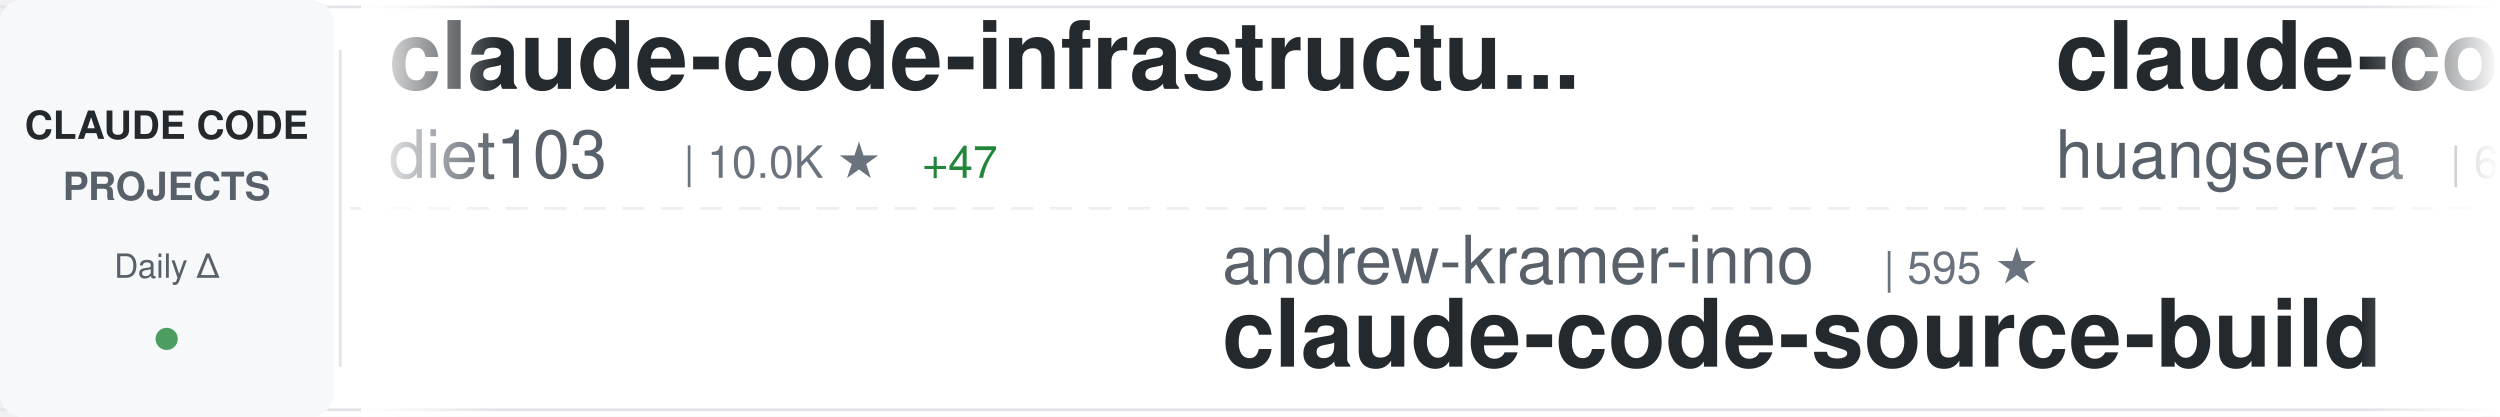
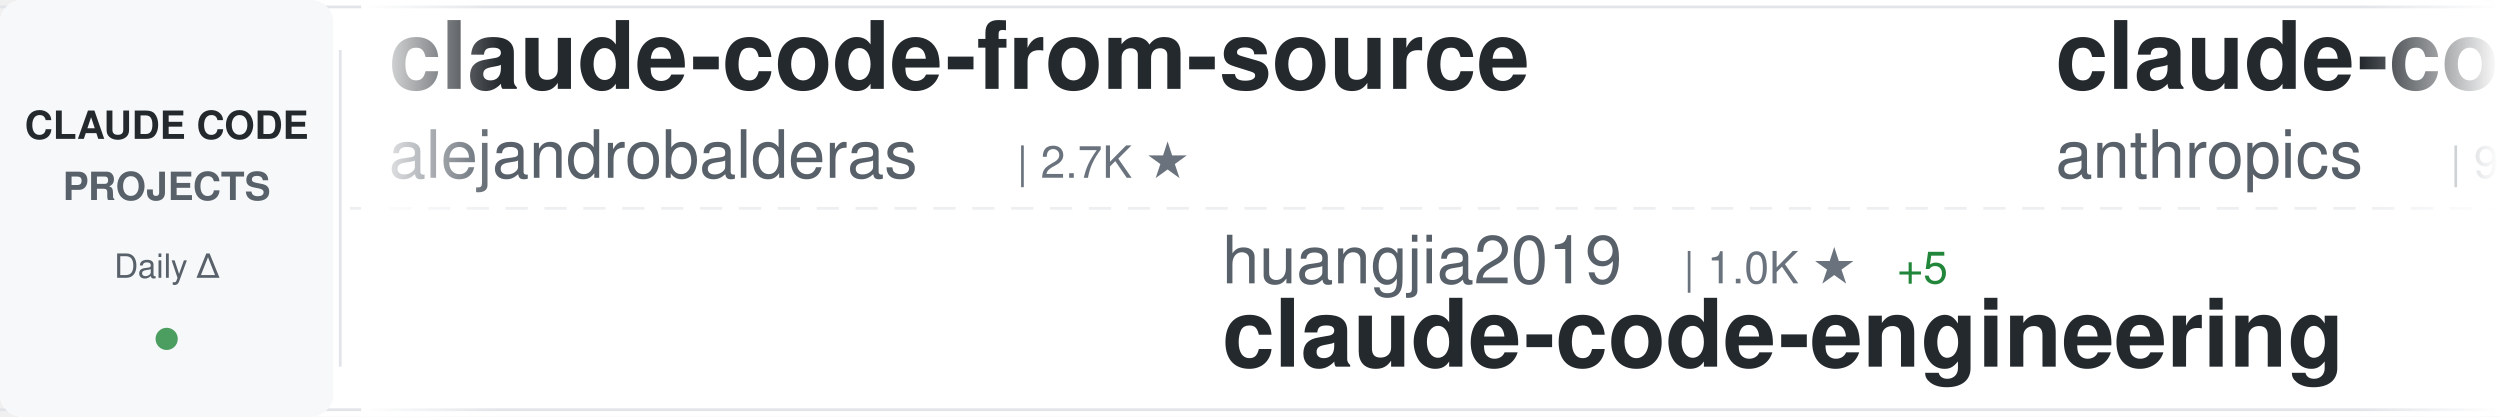
<svg xmlns="http://www.w3.org/2000/svg" width="900" height="150">
  <defs>
    <linearGradient id="awesomeLeftFade" x1="0%" y1="0%" x2="100%" y2="0%">
      <stop offset="0%" style="stop-color:#ffffff;stop-opacity:1" />
      <stop offset="100%" style="stop-color:#ffffff;stop-opacity:0" />
    </linearGradient>
    <linearGradient id="awesomeRightFade" x1="0%" y1="0%" x2="100%" y2="0%">
      <stop offset="0%" style="stop-color:#ffffff;stop-opacity:0" />
      <stop offset="100%" style="stop-color:#ffffff;stop-opacity:1" />
    </linearGradient>
  </defs>
  <rect width="900" height="150" fill="#ffffff" rx="8" />
  <rect x="0" y="2" width="900" height="1" fill="#e1e4e8" />
  <rect x="0" y="147" width="900" height="1" fill="#e1e4e8" />
  <line x1="0" y1="75" x2="900" y2="75" stroke="#e1e4e8" stroke-width="1" stroke-dasharray="8 6" opacity="0.6" />
  <rect x="0" y="0" width="120" height="150" fill="#f6f8fa" rx="8" />
  <text x="60" y="50" font-family="-apple-system, BlinkMacSystemFont, 'Segoe UI', Helvetica, Arial, sans-serif" font-size="14" font-weight="600" fill="#24292e" text-anchor="middle">CLAUDE CODE</text>
  <text x="60" y="72" font-family="-apple-system, BlinkMacSystemFont, 'Segoe UI', Helvetica, Arial, sans-serif" font-size="14" font-weight="600" fill="#586069" text-anchor="middle">PROJECTS</text>
  <text x="60" y="100" font-family="-apple-system, BlinkMacSystemFont, 'Segoe UI', Helvetica, Arial, sans-serif" font-size="12" font-weight="500" fill="#586069" text-anchor="middle">Daily Δ</text>
  <circle cx="60" cy="122" r="4" fill="#22863a" opacity="0.8" />
  <rect x="122" y="18" width="1" height="114" fill="#e1e4e8" />
  <clipPath id="awesomeTickerClip">
    <rect x="130" y="0" width="770" height="150" />
  </clipPath>
  <g clip-path="url(#awesomeTickerClip)">
    <g id="awesomeTickerItems">
      <animateTransform attributeName="transform" attributeType="XML" type="translate" from="0 0" to="-3000 0" dur="54s" repeatCount="indefinite" />
      <g transform="translate(0, 0)">
-         <text x="140" y="32" font-family="-apple-system, BlinkMacSystemFont, 'Segoe UI', Helvetica, Arial, sans-serif" font-size="34" font-weight="600" fill="#24292e">claude-code-infrastructu...</text>
-         <text x="140" y="64" font-family="-apple-system, BlinkMacSystemFont, 'Segoe UI', Helvetica, Arial, sans-serif" font-size="24" font-weight="400" fill="#586069">diet103</text>
-         <text x="246" y="64" font-family="-apple-system, BlinkMacSystemFont, 'Segoe UI', Helvetica, Arial, sans-serif" font-size="16" font-weight="500" fill="#6a737d">| 10.0K ★</text>
-         <text x="332" y="64" font-family="-apple-system, BlinkMacSystemFont, 'Segoe UI', Helvetica, Arial, sans-serif" font-size="16" font-weight="500" fill="#22863a"> +47</text>
+         <text x="140" y="32" font-family="-apple-system, BlinkMacSystemFont, 'Segoe UI', Helvetica, Arial, sans-serif" font-size="34" font-weight="600" fill="#24292e">claude-code-from-source</text>
+         <text x="140" y="64" font-family="-apple-system, BlinkMacSystemFont, 'Segoe UI', Helvetica, Arial, sans-serif" font-size="24" font-weight="400" fill="#586069">alejandrobalderas</text>
+         <text x="366" y="64" font-family="-apple-system, BlinkMacSystemFont, 'Segoe UI', Helvetica, Arial, sans-serif" font-size="16" font-weight="500" fill="#6a737d">| 2.7K ★</text>
      </g>
      <g transform="translate(300, 0)">
-         <text x="140" y="102" font-family="-apple-system, BlinkMacSystemFont, 'Segoe UI', Helvetica, Arial, sans-serif" font-size="24" font-weight="400" fill="#586069">andrew-kramer-inno</text>
-         <text x="378" y="102" font-family="-apple-system, BlinkMacSystemFont, 'Segoe UI', Helvetica, Arial, sans-serif" font-size="16" font-weight="500" fill="#6a737d">| 595 ★</text>
-         <text x="140" y="132" font-family="-apple-system, BlinkMacSystemFont, 'Segoe UI', Helvetica, Arial, sans-serif" font-size="34" font-weight="600" fill="#24292e">claude-code-source-build</text>
+         <text x="140" y="102" font-family="-apple-system, BlinkMacSystemFont, 'Segoe UI', Helvetica, Arial, sans-serif" font-size="24" font-weight="400" fill="#586069">huangjia2019</text>
+         <text x="306" y="102" font-family="-apple-system, BlinkMacSystemFont, 'Segoe UI', Helvetica, Arial, sans-serif" font-size="16" font-weight="500" fill="#6a737d">| 1.0K ★</text>
+         <text x="383" y="102" font-family="-apple-system, BlinkMacSystemFont, 'Segoe UI', Helvetica, Arial, sans-serif" font-size="16" font-weight="500" fill="#22863a"> +5</text>
+         <text x="140" y="132" font-family="-apple-system, BlinkMacSystemFont, 'Segoe UI', Helvetica, Arial, sans-serif" font-size="34" font-weight="600" fill="#24292e">claude-code-engineering</text>
      </g>
      <g transform="translate(600, 0)">
-         <text x="140" y="32" font-family="-apple-system, BlinkMacSystemFont, 'Segoe UI', Helvetica, Arial, sans-serif" font-size="34" font-weight="600" fill="#24292e">claude-code-cli</text>
-         <text x="140" y="64" font-family="-apple-system, BlinkMacSystemFont, 'Segoe UI', Helvetica, Arial, sans-serif" font-size="24" font-weight="400" fill="#586069">huangserva</text>
-         <text x="282" y="64" font-family="-apple-system, BlinkMacSystemFont, 'Segoe UI', Helvetica, Arial, sans-serif" font-size="16" font-weight="500" fill="#6a737d">| 622 ★</text>
+         <text x="140" y="32" font-family="-apple-system, BlinkMacSystemFont, 'Segoe UI', Helvetica, Arial, sans-serif" font-size="34" font-weight="600" fill="#24292e">claude-code-base-action</text>
+         <text x="140" y="64" font-family="-apple-system, BlinkMacSystemFont, 'Segoe UI', Helvetica, Arial, sans-serif" font-size="24" font-weight="400" fill="#586069">anthropics</text>
+         <text x="282" y="64" font-family="-apple-system, BlinkMacSystemFont, 'Segoe UI', Helvetica, Arial, sans-serif" font-size="16" font-weight="500" fill="#6a737d">| 919 ★</text>
+         <text x="350" y="64" font-family="-apple-system, BlinkMacSystemFont, 'Segoe UI', Helvetica, Arial, sans-serif" font-size="16" font-weight="500" fill="#22863a"> +3</text>
      </g>
      <g transform="translate(900, 0)">
-         <text x="140" y="102" font-family="-apple-system, BlinkMacSystemFont, 'Segoe UI', Helvetica, Arial, sans-serif" font-size="24" font-weight="400" fill="#586069">Yuyz0112</text>
-         <text x="258" y="102" font-family="-apple-system, BlinkMacSystemFont, 'Segoe UI', Helvetica, Arial, sans-serif" font-size="16" font-weight="500" fill="#6a737d">| 2.4K ★</text>
-         <text x="140" y="132" font-family="-apple-system, BlinkMacSystemFont, 'Segoe UI', Helvetica, Arial, sans-serif" font-size="34" font-weight="600" fill="#24292e">claude-code-reverse</text>
+         <text x="140" y="102" font-family="-apple-system, BlinkMacSystemFont, 'Segoe UI', Helvetica, Arial, sans-serif" font-size="24" font-weight="400" fill="#586069">fuergaosi233</text>
+         <text x="306" y="102" font-family="-apple-system, BlinkMacSystemFont, 'Segoe UI', Helvetica, Arial, sans-serif" font-size="16" font-weight="500" fill="#6a737d">| 2.7K ★</text>
+         <text x="383" y="102" font-family="-apple-system, BlinkMacSystemFont, 'Segoe UI', Helvetica, Arial, sans-serif" font-size="16" font-weight="500" fill="#22863a"> +5</text>
+         <text x="140" y="132" font-family="-apple-system, BlinkMacSystemFont, 'Segoe UI', Helvetica, Arial, sans-serif" font-size="34" font-weight="600" fill="#24292e">claude-code-proxy</text>
      </g>
      <g transform="translate(1200, 0)">
-         <text x="140" y="32" font-family="-apple-system, BlinkMacSystemFont, 'Segoe UI', Helvetica, Arial, sans-serif" font-size="34" font-weight="600" fill="#24292e">Claude-Code-Source-Study</text>
-         <text x="140" y="64" font-family="-apple-system, BlinkMacSystemFont, 'Segoe UI', Helvetica, Arial, sans-serif" font-size="24" font-weight="400" fill="#586069">luyao618</text>
-         <text x="258" y="64" font-family="-apple-system, BlinkMacSystemFont, 'Segoe UI', Helvetica, Arial, sans-serif" font-size="16" font-weight="500" fill="#6a737d">| 1.6K ★</text>
-         <text x="335" y="64" font-family="-apple-system, BlinkMacSystemFont, 'Segoe UI', Helvetica, Arial, sans-serif" font-size="16" font-weight="500" fill="#22863a"> +2</text>
+         <text x="140" y="32" font-family="-apple-system, BlinkMacSystemFont, 'Segoe UI', Helvetica, Arial, sans-serif" font-size="34" font-weight="600" fill="#24292e">claude-code-book</text>
+         <text x="140" y="64" font-family="-apple-system, BlinkMacSystemFont, 'Segoe UI', Helvetica, Arial, sans-serif" font-size="24" font-weight="400" fill="#586069">lintsinghua</text>
+         <text x="294" y="64" font-family="-apple-system, BlinkMacSystemFont, 'Segoe UI', Helvetica, Arial, sans-serif" font-size="16" font-weight="500" fill="#6a737d">| 4.0K ★</text>
+         <text x="371" y="64" font-family="-apple-system, BlinkMacSystemFont, 'Segoe UI', Helvetica, Arial, sans-serif" font-size="16" font-weight="500" fill="#22863a"> +6</text>
      </g>
      <g transform="translate(1500, 0)">
-         <text x="140" y="102" font-family="-apple-system, BlinkMacSystemFont, 'Segoe UI', Helvetica, Arial, sans-serif" font-size="24" font-weight="400" fill="#586069">liuup</text>
-         <text x="222" y="102" font-family="-apple-system, BlinkMacSystemFont, 'Segoe UI', Helvetica, Arial, sans-serif" font-size="16" font-weight="500" fill="#6a737d">| 3.6K ★</text>
-         <text x="299" y="102" font-family="-apple-system, BlinkMacSystemFont, 'Segoe UI', Helvetica, Arial, sans-serif" font-size="16" font-weight="500" fill="#22863a"> +15</text>
-         <text x="140" y="132" font-family="-apple-system, BlinkMacSystemFont, 'Segoe UI', Helvetica, Arial, sans-serif" font-size="34" font-weight="600" fill="#24292e">claude-code-analysis</text>
+         <text x="140" y="102" font-family="-apple-system, BlinkMacSystemFont, 'Segoe UI', Helvetica, Arial, sans-serif" font-size="24" font-weight="400" fill="#586069">Pimzino</text>
+         <text x="246" y="102" font-family="-apple-system, BlinkMacSystemFont, 'Segoe UI', Helvetica, Arial, sans-serif" font-size="16" font-weight="500" fill="#6a737d">| 3.8K ★</text>
+         <text x="140" y="132" font-family="-apple-system, BlinkMacSystemFont, 'Segoe UI', Helvetica, Arial, sans-serif" font-size="34" font-weight="600" fill="#24292e">claude-code-spec-workflo...</text>
      </g>
      <g transform="translate(1800, 0)">
-         <text x="140" y="32" font-family="-apple-system, BlinkMacSystemFont, 'Segoe UI', Helvetica, Arial, sans-serif" font-size="34" font-weight="600" fill="#24292e">claude-code-source-code-...</text>
-         <text x="140" y="64" font-family="-apple-system, BlinkMacSystemFont, 'Segoe UI', Helvetica, Arial, sans-serif" font-size="24" font-weight="400" fill="#586069">ghuntley</text>
-         <text x="258" y="64" font-family="-apple-system, BlinkMacSystemFont, 'Segoe UI', Helvetica, Arial, sans-serif" font-size="16" font-weight="500" fill="#6a737d">| 986 ★</text>
+         <text x="140" y="32" font-family="-apple-system, BlinkMacSystemFont, 'Segoe UI', Helvetica, Arial, sans-serif" font-size="34" font-weight="600" fill="#24292e">claude-code-sourcemap</text>
+         <text x="140" y="64" font-family="-apple-system, BlinkMacSystemFont, 'Segoe UI', Helvetica, Arial, sans-serif" font-size="24" font-weight="400" fill="#586069">ChinaSiro</text>
+         <text x="270" y="64" font-family="-apple-system, BlinkMacSystemFont, 'Segoe UI', Helvetica, Arial, sans-serif" font-size="16" font-weight="500" fill="#6a737d">| 9.6K ★</text>
+         <text x="347" y="64" font-family="-apple-system, BlinkMacSystemFont, 'Segoe UI', Helvetica, Arial, sans-serif" font-size="16" font-weight="500" fill="#22863a"> +6</text>
      </g>
      <g transform="translate(2100, 0)">
-         <text x="140" y="102" font-family="-apple-system, BlinkMacSystemFont, 'Segoe UI', Helvetica, Arial, sans-serif" font-size="24" font-weight="400" fill="#586069">anthropics</text>
-         <text x="282" y="102" font-family="-apple-system, BlinkMacSystemFont, 'Segoe UI', Helvetica, Arial, sans-serif" font-size="16" font-weight="500" fill="#6a737d">| 163.1K ★</text>
-         <text x="377" y="102" font-family="-apple-system, BlinkMacSystemFont, 'Segoe UI', Helvetica, Arial, sans-serif" font-size="16" font-weight="500" fill="#22863a"> +267</text>
-         <text x="140" y="132" font-family="-apple-system, BlinkMacSystemFont, 'Segoe UI', Helvetica, Arial, sans-serif" font-size="34" font-weight="600" fill="#24292e">skills</text>
+         <text x="140" y="102" font-family="-apple-system, BlinkMacSystemFont, 'Segoe UI', Helvetica, Arial, sans-serif" font-size="24" font-weight="400" fill="#586069">luyao618</text>
+         <text x="258" y="102" font-family="-apple-system, BlinkMacSystemFont, 'Segoe UI', Helvetica, Arial, sans-serif" font-size="16" font-weight="500" fill="#6a737d">| 1.6K ★</text>
+         <text x="335" y="102" font-family="-apple-system, BlinkMacSystemFont, 'Segoe UI', Helvetica, Arial, sans-serif" font-size="16" font-weight="500" fill="#22863a"> +2</text>
+         <text x="140" y="132" font-family="-apple-system, BlinkMacSystemFont, 'Segoe UI', Helvetica, Arial, sans-serif" font-size="34" font-weight="600" fill="#24292e">Claude-Code-Source-Study</text>
      </g>
      <g transform="translate(2400, 0)">
-         <text x="140" y="32" font-family="-apple-system, BlinkMacSystemFont, 'Segoe UI', Helvetica, Arial, sans-serif" font-size="34" font-weight="600" fill="#24292e">claude-code-tudou</text>
-         <text x="140" y="64" font-family="-apple-system, BlinkMacSystemFont, 'Segoe UI', Helvetica, Arial, sans-serif" font-size="24" font-weight="400" fill="#586069">AICoderTudou</text>
-         <text x="306" y="64" font-family="-apple-system, BlinkMacSystemFont, 'Segoe UI', Helvetica, Arial, sans-serif" font-size="16" font-weight="500" fill="#6a737d">| 497 ★</text>
+         <text x="140" y="32" font-family="-apple-system, BlinkMacSystemFont, 'Segoe UI', Helvetica, Arial, sans-serif" font-size="34" font-weight="600" fill="#24292e">claude-code-rev</text>
+         <text x="140" y="64" font-family="-apple-system, BlinkMacSystemFont, 'Segoe UI', Helvetica, Arial, sans-serif" font-size="24" font-weight="400" fill="#586069">oboard</text>
+         <text x="234" y="64" font-family="-apple-system, BlinkMacSystemFont, 'Segoe UI', Helvetica, Arial, sans-serif" font-size="16" font-weight="500" fill="#6a737d">| 3.3K ★</text>
+         <text x="311" y="64" font-family="-apple-system, BlinkMacSystemFont, 'Segoe UI', Helvetica, Arial, sans-serif" font-size="16" font-weight="500" fill="#22863a"> +1</text>
      </g>
      <g transform="translate(2700, 0)">
-         <text x="140" y="102" font-family="-apple-system, BlinkMacSystemFont, 'Segoe UI', Helvetica, Arial, sans-serif" font-size="24" font-weight="400" fill="#586069">SeemSeam</text>
-         <text x="258" y="102" font-family="-apple-system, BlinkMacSystemFont, 'Segoe UI', Helvetica, Arial, sans-serif" font-size="16" font-weight="500" fill="#6a737d">| 3.3K ★</text>
-         <text x="335" y="102" font-family="-apple-system, BlinkMacSystemFont, 'Segoe UI', Helvetica, Arial, sans-serif" font-size="16" font-weight="500" fill="#22863a"> +7</text>
-         <text x="140" y="132" font-family="-apple-system, BlinkMacSystemFont, 'Segoe UI', Helvetica, Arial, sans-serif" font-size="34" font-weight="600" fill="#24292e">claude_codex_bridge</text>
+         <text x="140" y="102" font-family="-apple-system, BlinkMacSystemFont, 'Segoe UI', Helvetica, Arial, sans-serif" font-size="24" font-weight="400" fill="#586069">Donchitos</text>
+         <text x="270" y="102" font-family="-apple-system, BlinkMacSystemFont, 'Segoe UI', Helvetica, Arial, sans-serif" font-size="16" font-weight="500" fill="#6a737d">| 23.3K ★</text>
+         <text x="356" y="102" font-family="-apple-system, BlinkMacSystemFont, 'Segoe UI', Helvetica, Arial, sans-serif" font-size="16" font-weight="500" fill="#22863a"> +41</text>
+         <text x="140" y="132" font-family="-apple-system, BlinkMacSystemFont, 'Segoe UI', Helvetica, Arial, sans-serif" font-size="34" font-weight="600" fill="#24292e">Claude-Code-Game-Studios</text>
      </g>
      <g transform="translate(3000, 0)">
-         <text x="140" y="32" font-family="-apple-system, BlinkMacSystemFont, 'Segoe UI', Helvetica, Arial, sans-serif" font-size="34" font-weight="600" fill="#24292e">claude-code-infrastructu...</text>
-         <text x="140" y="64" font-family="-apple-system, BlinkMacSystemFont, 'Segoe UI', Helvetica, Arial, sans-serif" font-size="24" font-weight="400" fill="#586069">diet103</text>
-         <text x="246" y="64" font-family="-apple-system, BlinkMacSystemFont, 'Segoe UI', Helvetica, Arial, sans-serif" font-size="16" font-weight="500" fill="#6a737d">| 10.0K ★</text>
-         <text x="332" y="64" font-family="-apple-system, BlinkMacSystemFont, 'Segoe UI', Helvetica, Arial, sans-serif" font-size="16" font-weight="500" fill="#22863a"> +47</text>
+         <text x="140" y="32" font-family="-apple-system, BlinkMacSystemFont, 'Segoe UI', Helvetica, Arial, sans-serif" font-size="34" font-weight="600" fill="#24292e">claude-code-from-source</text>
+         <text x="140" y="64" font-family="-apple-system, BlinkMacSystemFont, 'Segoe UI', Helvetica, Arial, sans-serif" font-size="24" font-weight="400" fill="#586069">alejandrobalderas</text>
+         <text x="366" y="64" font-family="-apple-system, BlinkMacSystemFont, 'Segoe UI', Helvetica, Arial, sans-serif" font-size="16" font-weight="500" fill="#6a737d">| 2.7K ★</text>
      </g>
      <g transform="translate(3300, 0)">
-         <text x="140" y="102" font-family="-apple-system, BlinkMacSystemFont, 'Segoe UI', Helvetica, Arial, sans-serif" font-size="24" font-weight="400" fill="#586069">andrew-kramer-inno</text>
-         <text x="378" y="102" font-family="-apple-system, BlinkMacSystemFont, 'Segoe UI', Helvetica, Arial, sans-serif" font-size="16" font-weight="500" fill="#6a737d">| 595 ★</text>
-         <text x="140" y="132" font-family="-apple-system, BlinkMacSystemFont, 'Segoe UI', Helvetica, Arial, sans-serif" font-size="34" font-weight="600" fill="#24292e">claude-code-source-build</text>
+         <text x="140" y="102" font-family="-apple-system, BlinkMacSystemFont, 'Segoe UI', Helvetica, Arial, sans-serif" font-size="24" font-weight="400" fill="#586069">huangjia2019</text>
+         <text x="306" y="102" font-family="-apple-system, BlinkMacSystemFont, 'Segoe UI', Helvetica, Arial, sans-serif" font-size="16" font-weight="500" fill="#6a737d">| 1.0K ★</text>
+         <text x="383" y="102" font-family="-apple-system, BlinkMacSystemFont, 'Segoe UI', Helvetica, Arial, sans-serif" font-size="16" font-weight="500" fill="#22863a"> +5</text>
+         <text x="140" y="132" font-family="-apple-system, BlinkMacSystemFont, 'Segoe UI', Helvetica, Arial, sans-serif" font-size="34" font-weight="600" fill="#24292e">claude-code-engineering</text>
      </g>
      <g transform="translate(3600, 0)">
-         <text x="140" y="32" font-family="-apple-system, BlinkMacSystemFont, 'Segoe UI', Helvetica, Arial, sans-serif" font-size="34" font-weight="600" fill="#24292e">claude-code-cli</text>
-         <text x="140" y="64" font-family="-apple-system, BlinkMacSystemFont, 'Segoe UI', Helvetica, Arial, sans-serif" font-size="24" font-weight="400" fill="#586069">huangserva</text>
-         <text x="282" y="64" font-family="-apple-system, BlinkMacSystemFont, 'Segoe UI', Helvetica, Arial, sans-serif" font-size="16" font-weight="500" fill="#6a737d">| 622 ★</text>
+         <text x="140" y="32" font-family="-apple-system, BlinkMacSystemFont, 'Segoe UI', Helvetica, Arial, sans-serif" font-size="34" font-weight="600" fill="#24292e">claude-code-base-action</text>
+         <text x="140" y="64" font-family="-apple-system, BlinkMacSystemFont, 'Segoe UI', Helvetica, Arial, sans-serif" font-size="24" font-weight="400" fill="#586069">anthropics</text>
+         <text x="282" y="64" font-family="-apple-system, BlinkMacSystemFont, 'Segoe UI', Helvetica, Arial, sans-serif" font-size="16" font-weight="500" fill="#6a737d">| 919 ★</text>
+         <text x="350" y="64" font-family="-apple-system, BlinkMacSystemFont, 'Segoe UI', Helvetica, Arial, sans-serif" font-size="16" font-weight="500" fill="#22863a"> +3</text>
      </g>
      <g transform="translate(3900, 0)">
-         <text x="140" y="102" font-family="-apple-system, BlinkMacSystemFont, 'Segoe UI', Helvetica, Arial, sans-serif" font-size="24" font-weight="400" fill="#586069">Yuyz0112</text>
-         <text x="258" y="102" font-family="-apple-system, BlinkMacSystemFont, 'Segoe UI', Helvetica, Arial, sans-serif" font-size="16" font-weight="500" fill="#6a737d">| 2.4K ★</text>
-         <text x="140" y="132" font-family="-apple-system, BlinkMacSystemFont, 'Segoe UI', Helvetica, Arial, sans-serif" font-size="34" font-weight="600" fill="#24292e">claude-code-reverse</text>
+         <text x="140" y="102" font-family="-apple-system, BlinkMacSystemFont, 'Segoe UI', Helvetica, Arial, sans-serif" font-size="24" font-weight="400" fill="#586069">fuergaosi233</text>
+         <text x="306" y="102" font-family="-apple-system, BlinkMacSystemFont, 'Segoe UI', Helvetica, Arial, sans-serif" font-size="16" font-weight="500" fill="#6a737d">| 2.7K ★</text>
+         <text x="383" y="102" font-family="-apple-system, BlinkMacSystemFont, 'Segoe UI', Helvetica, Arial, sans-serif" font-size="16" font-weight="500" fill="#22863a"> +5</text>
+         <text x="140" y="132" font-family="-apple-system, BlinkMacSystemFont, 'Segoe UI', Helvetica, Arial, sans-serif" font-size="34" font-weight="600" fill="#24292e">claude-code-proxy</text>
      </g>
    </g>
  </g>
  <rect x="130" y="0" width="50" height="150" fill="url(#awesomeLeftFade)" />
  <rect x="850" y="0" width="50" height="150" fill="url(#awesomeRightFade)" />
</svg>
